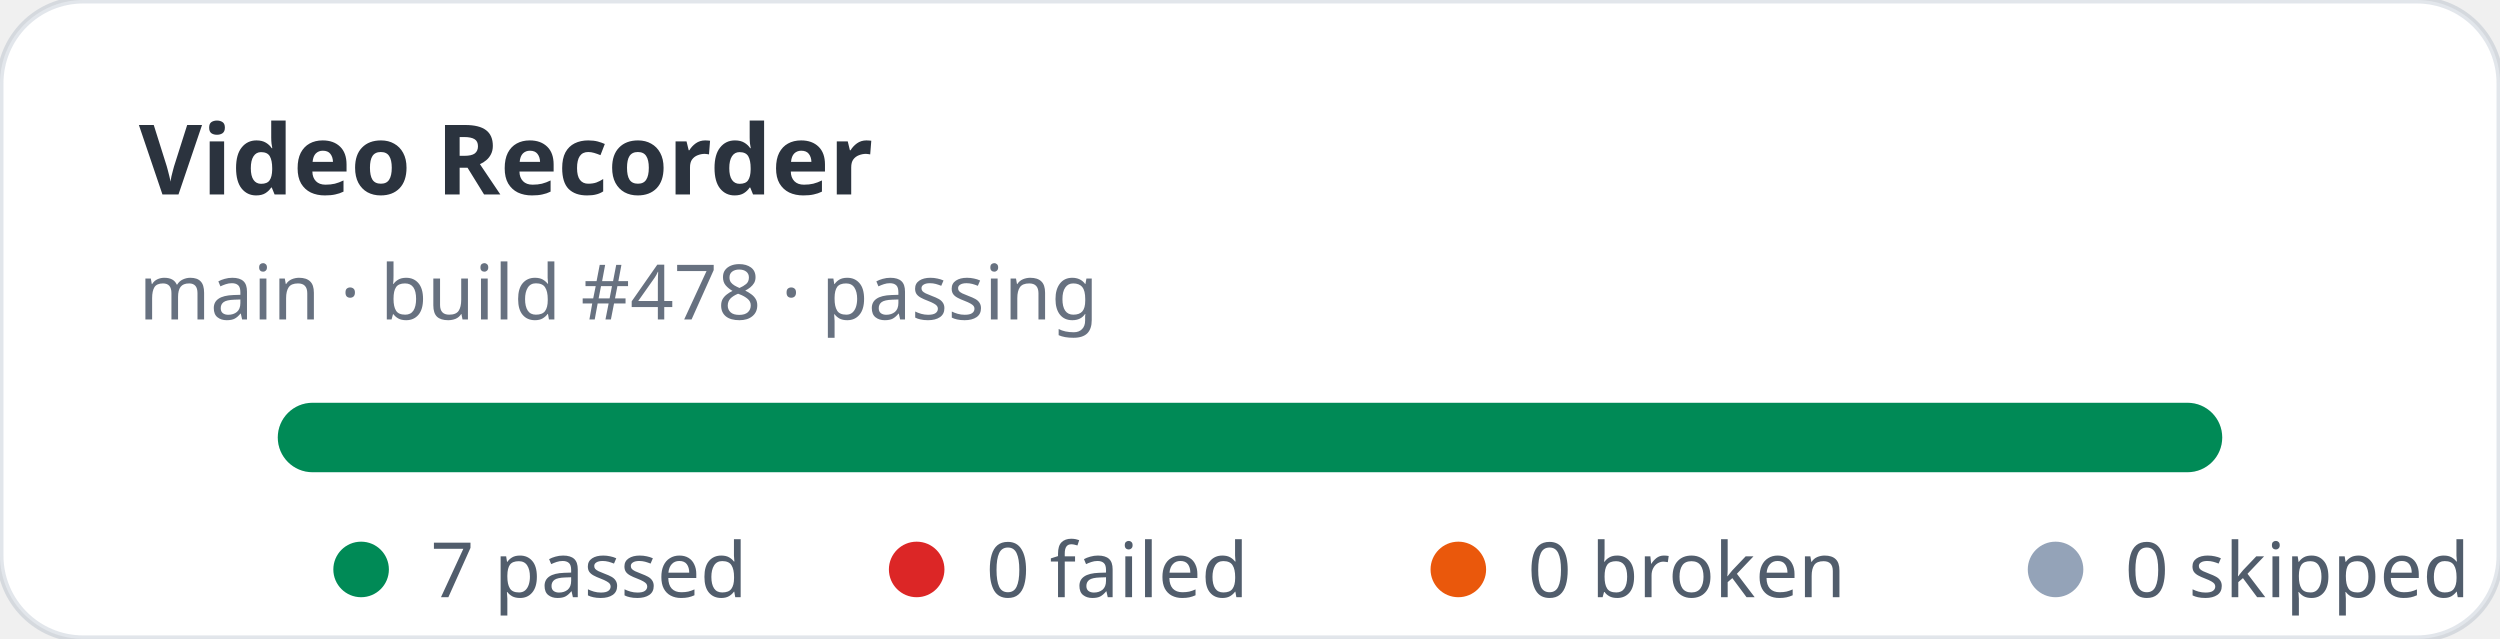
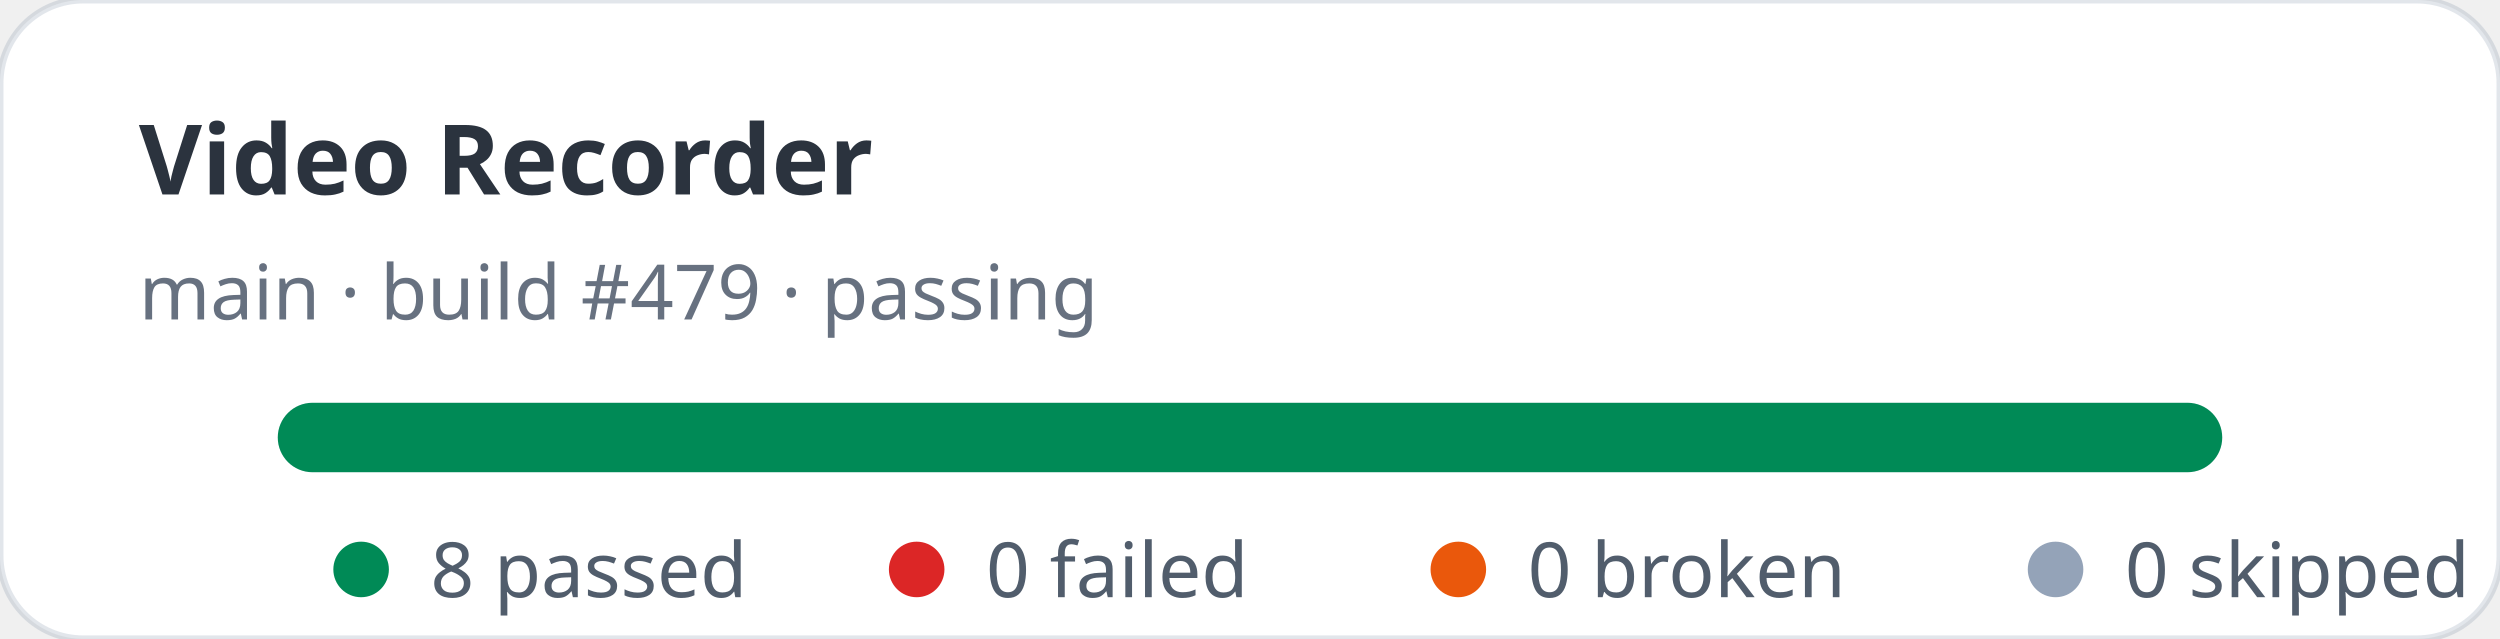
- <svg xmlns="http://www.w3.org/2000/svg" width="360" height="92" viewBox="0 0 360 92" role="img" aria-label="Video Recorder stats: 7 passed, 0 failed">
+ <svg xmlns="http://www.w3.org/2000/svg" width="360" height="92" viewBox="0 0 360 92" role="img" aria-label="Video Recorder stats: 8 passed, 0 failed">
  <rect width="360" height="92" rx="12" fill="#ffffff" stroke="rgba(11,48,86,0.12)" />
  <text x="20" y="28" fill="rgba(1,10,24,0.83)" font-family="ui-sans-serif,system-ui,sans-serif" font-size="14" font-weight="700">Video Recorder</text>
-   <text x="20" y="46" fill="rgba(2,19,44,0.6)" font-family="ui-sans-serif,system-ui,sans-serif" font-size="11">main · build #478 · passing</text>
+   <text x="20" y="46" fill="rgba(2,19,44,0.6)" font-family="ui-sans-serif,system-ui,sans-serif" font-size="11">main · build #479 · passing</text>
  <rect x="40" y="58" width="280" height="10" rx="5" fill="#e2e8f0" />
  <rect x="40" y="58" width="280" height="10" rx="5" fill="#008a56" />
  <g font-family="ui-sans-serif,system-ui,sans-serif" font-size="11" fill="rgba(1,18,40,0.68)">
    <circle cx="52" cy="82" r="4" fill="#008a56" />
-     <text x="62" y="86">7 passed</text>
+     <text x="62" y="86">8 passed</text>
    <circle cx="132" cy="82" r="4" fill="#dc2626" />
    <text x="142" y="86">0 failed</text>
    <circle cx="210" cy="82" r="4" fill="#ea580c" />
    <text x="220" y="86">0 broken</text>
    <circle cx="296" cy="82" r="4" fill="#94a3b8" />
    <text x="306" y="86">0 skipped</text>
  </g>
</svg>
